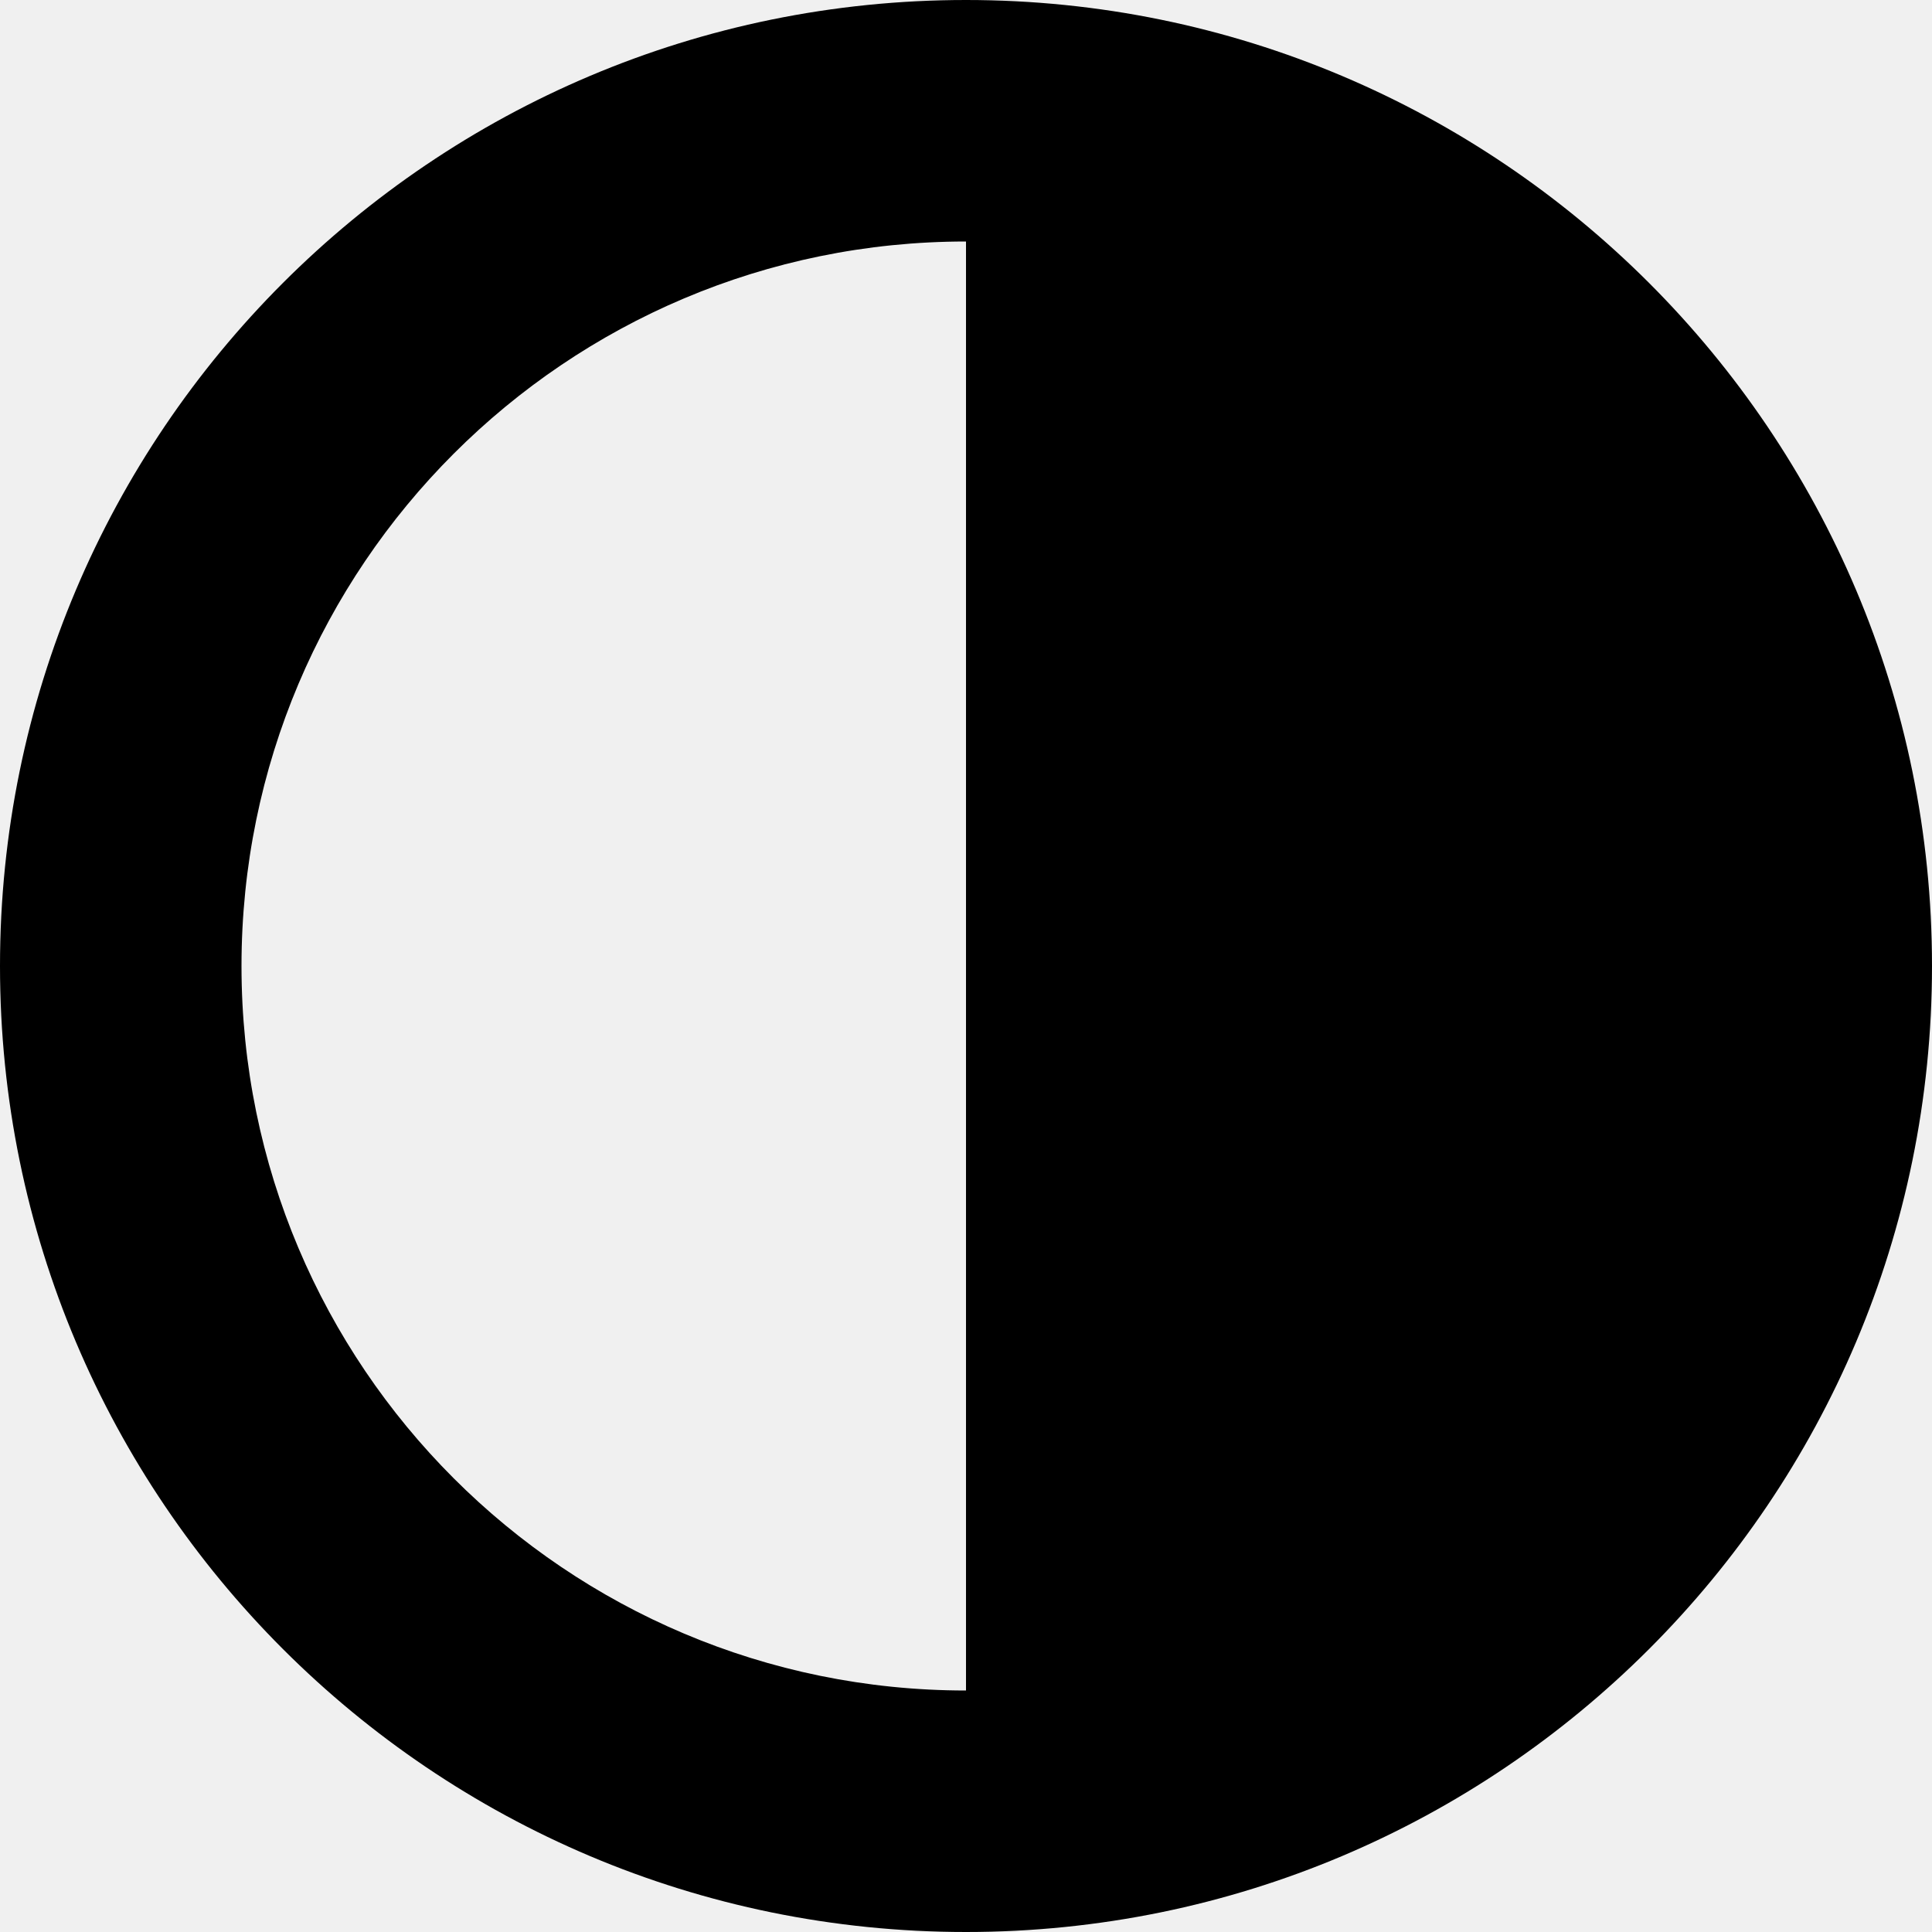
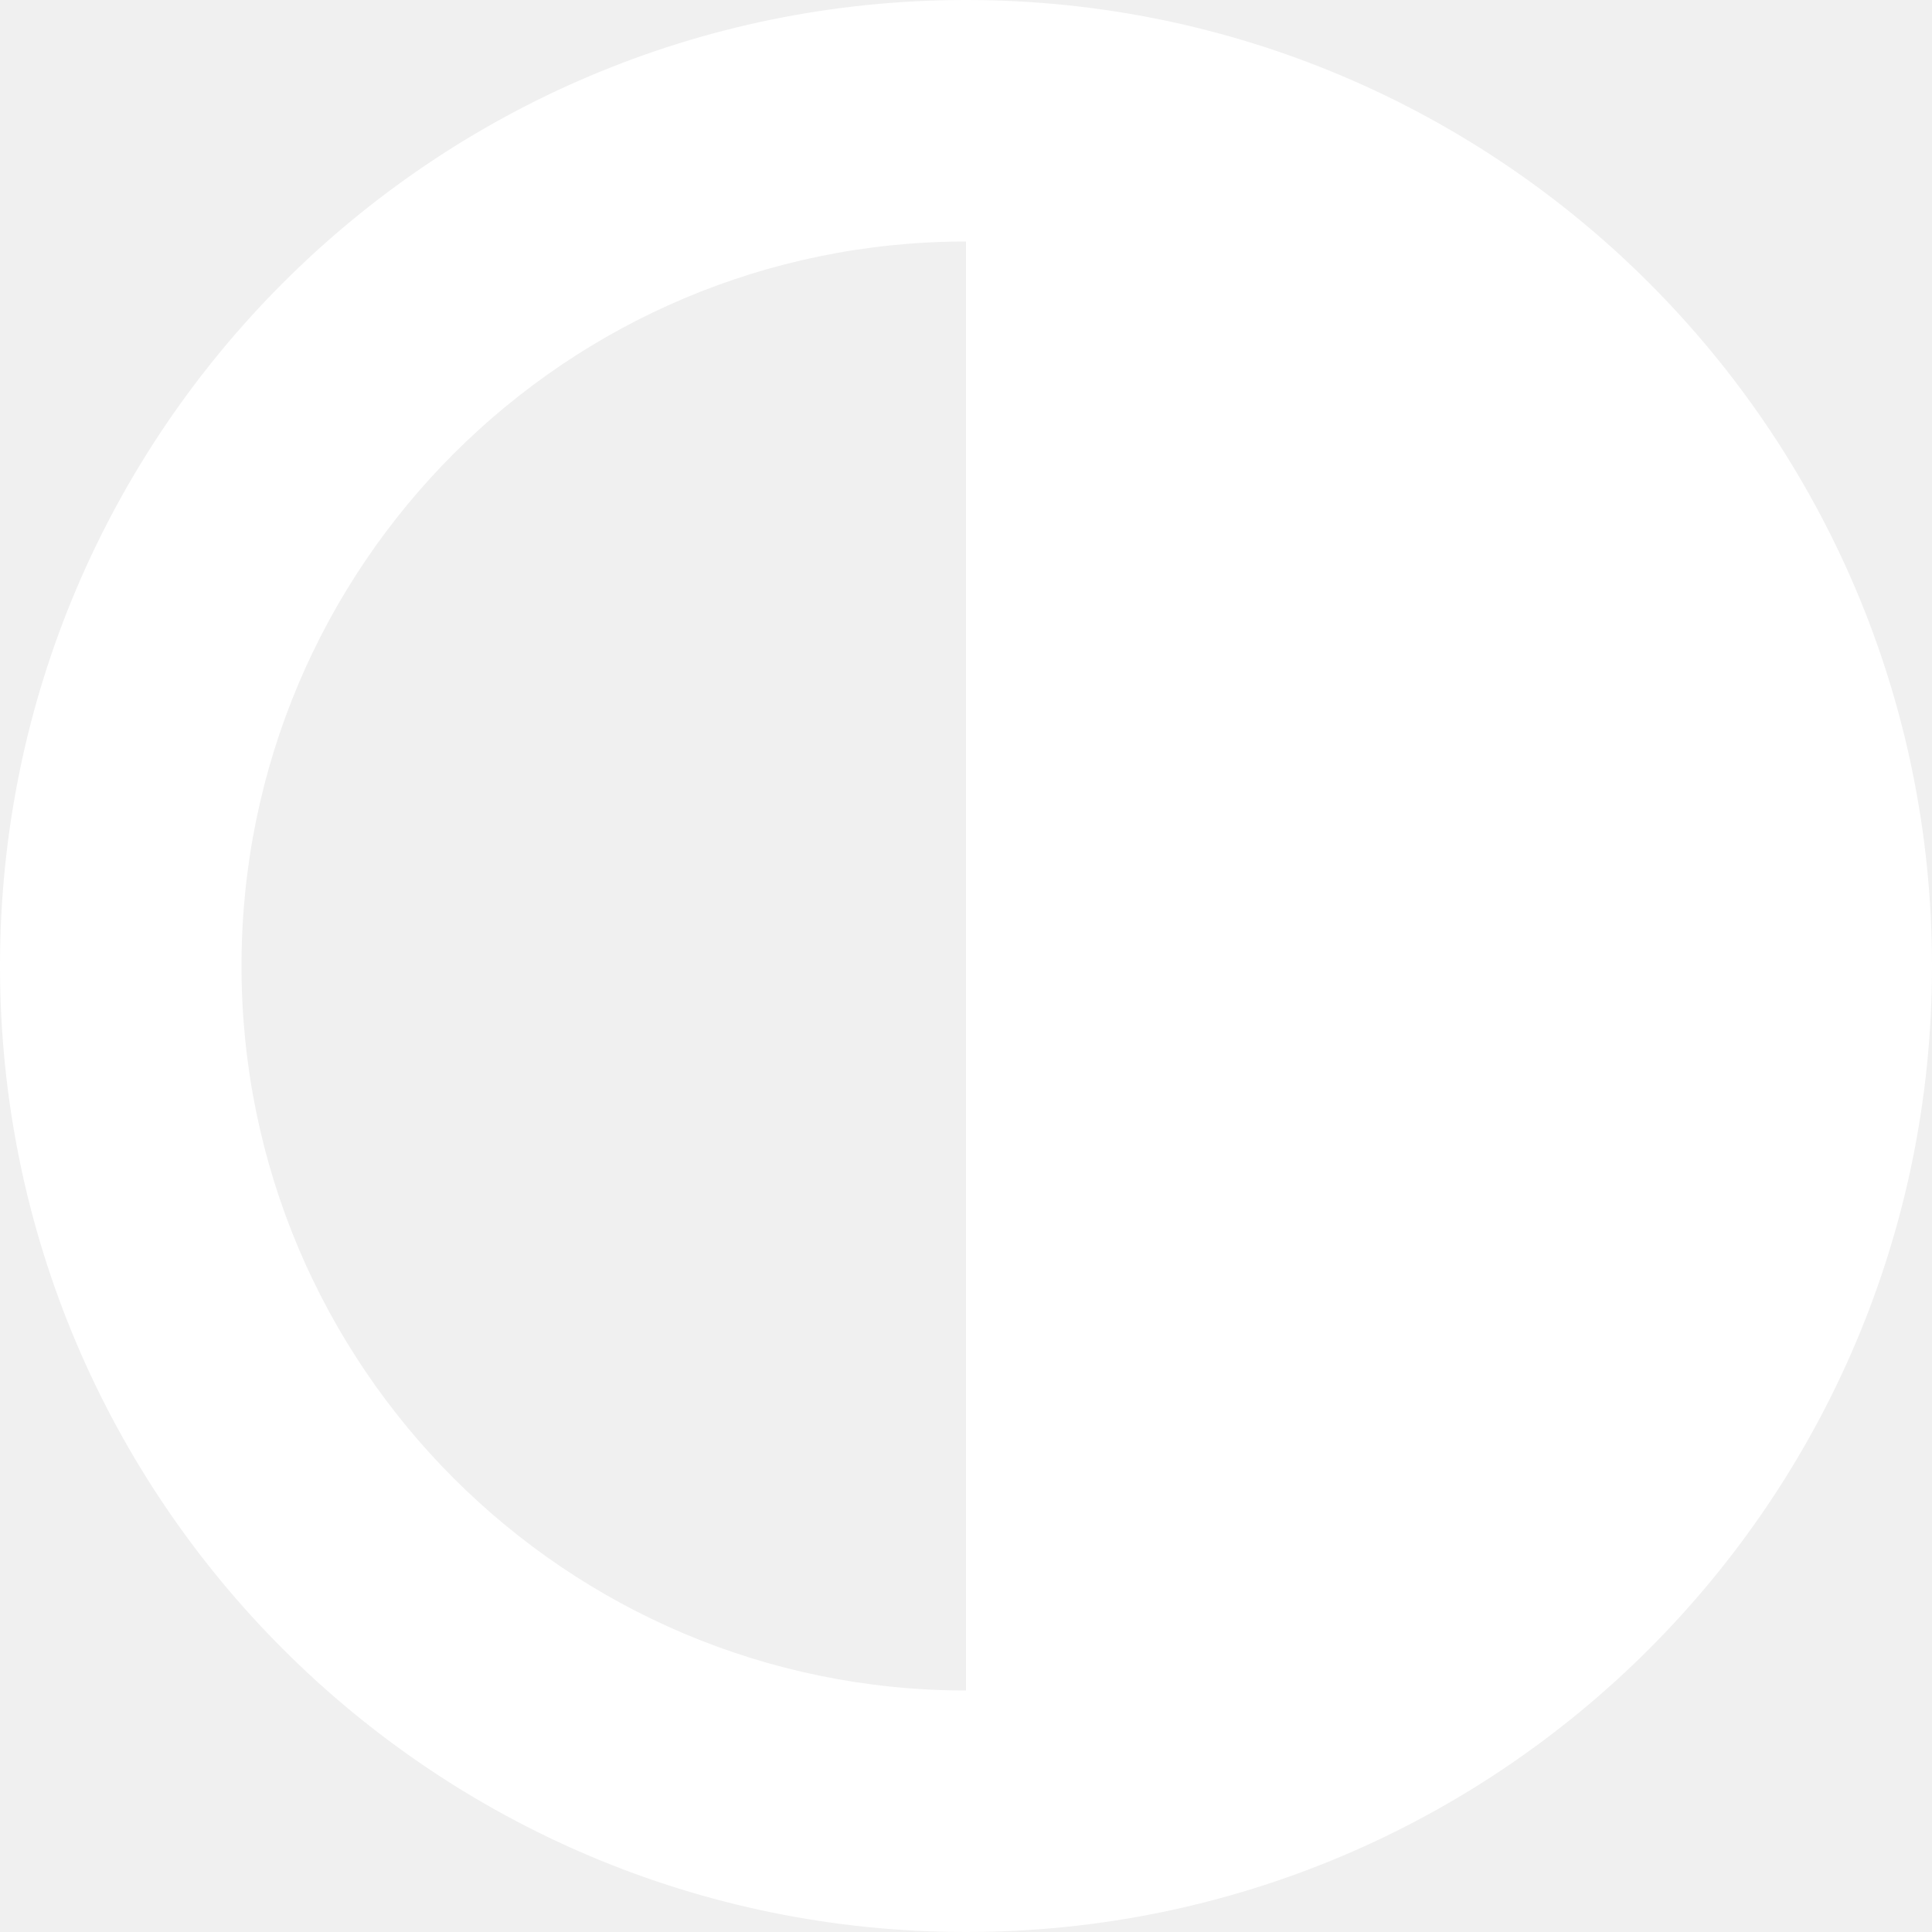
<svg xmlns="http://www.w3.org/2000/svg" viewBox="0 0 8 8">
-   <path d="M 4 0 A 1 1 0 0 0 4 8 A 1 1 0 0 0 4 0 M 4 7 A 1 1 0 0 1 4 1 Z" fill="#000" />
+   <path d="M 4 0 A 1 1 0 0 0 4 8 A 1 1 0 0 0 4 0 M 4 7 A 1 1 0 0 1 4 1 Z" fill="#fff" />
</svg>
